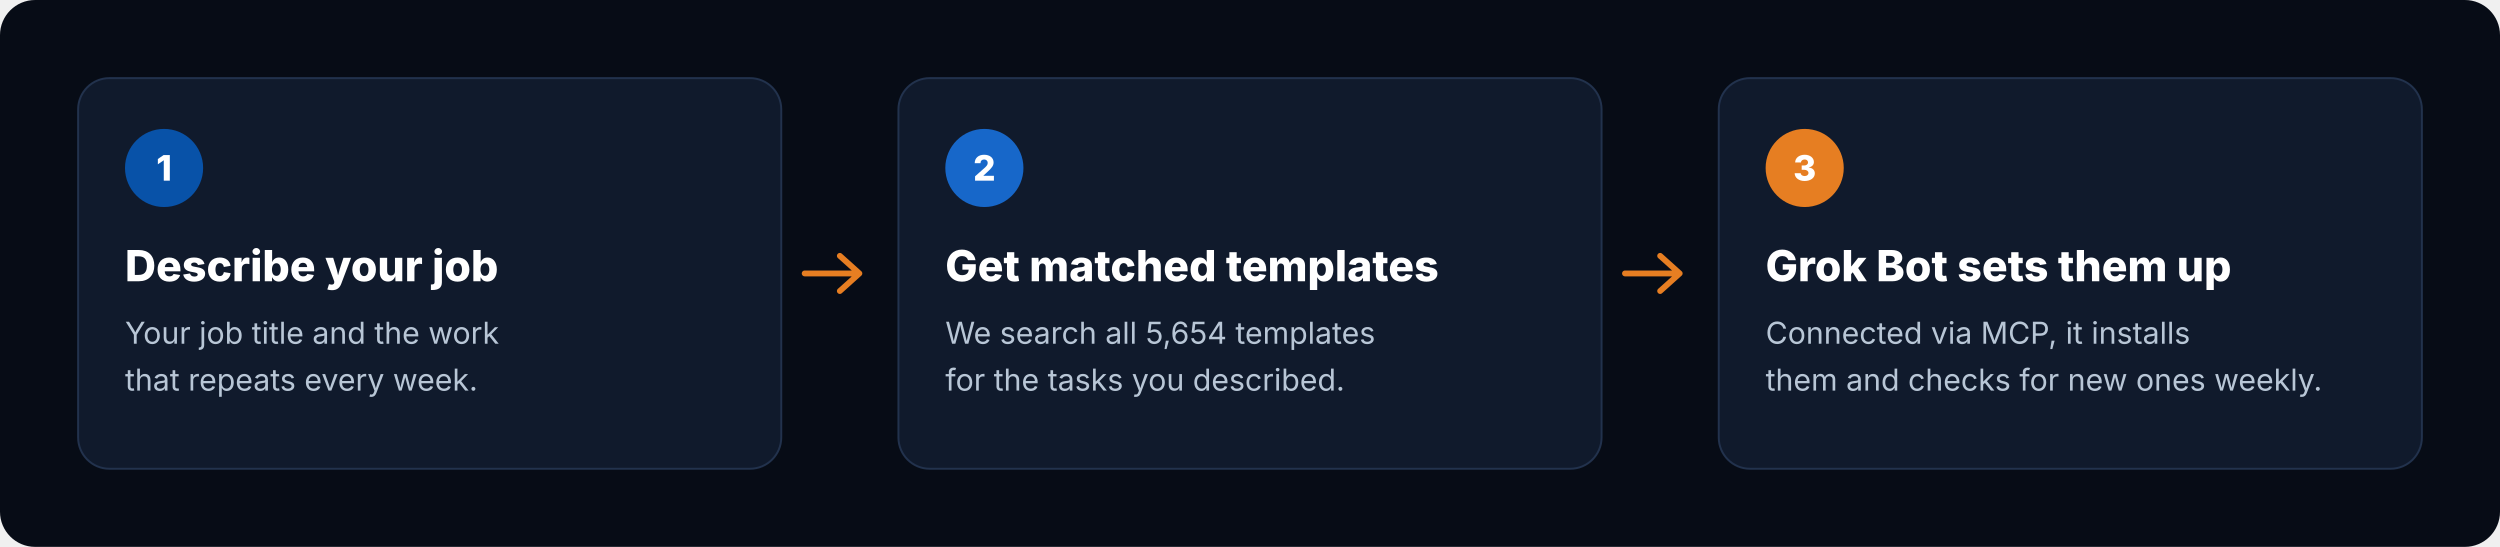
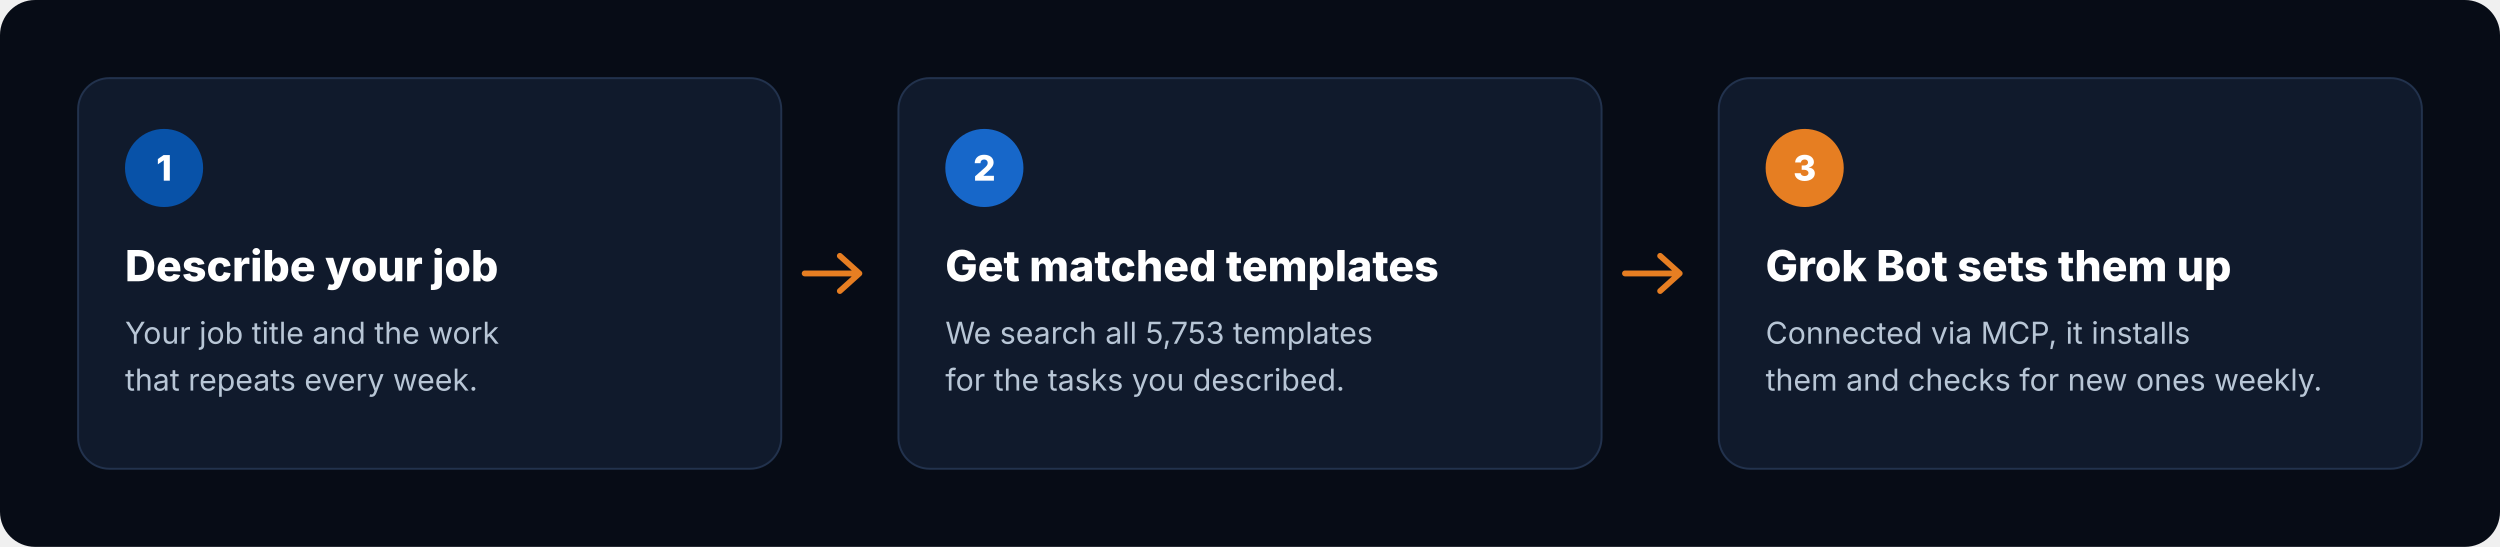
<svg xmlns="http://www.w3.org/2000/svg" viewBox="0 0 1280 280" width="1280" height="280" role="img" aria-label="How it works: describe your job, get matched templates, Grok Bot sets them up">
  <rect width="1280" height="280" rx="18" fill="#070C16" />
  <g transform="translate(40 40)">
    <rect width="360" height="200" rx="16" fill="#101A2C" stroke="#22324D" />
    <circle cx="44" cy="46" r="20" fill="#0852A8" />
    <text x="44" y="52.5" text-anchor="middle" font-family="Inter, -apple-system, 'Segoe UI', Helvetica, Arial, sans-serif" font-size="18" font-weight="800" fill="#FFFFFF">1</text>
    <text x="24" y="104" font-family="Inter, -apple-system, 'Segoe UI', Helvetica, Arial, sans-serif" font-size="22" font-weight="800" fill="#FFFFFF">Describe your job</text>
    <text x="24" y="136" font-family="Inter, -apple-system, 'Segoe UI', Helvetica, Arial, sans-serif" font-size="15.5" fill="#B8C6D6">Your job title and the work</text>
    <text x="24" y="160" font-family="Inter, -apple-system, 'Segoe UI', Helvetica, Arial, sans-serif" font-size="15.5" fill="#B8C6D6">that repeats every week.</text>
  </g>
  <path d="M412 140 h28 m-10 -9 l10 9 -10 9" fill="none" stroke="#E67E22" stroke-width="3" stroke-linecap="round" stroke-linejoin="round" />
  <g transform="translate(460 40)">
    <rect width="360" height="200" rx="16" fill="#101A2C" stroke="#22324D" />
    <circle cx="44" cy="46" r="20" fill="#1767C9" />
    <text x="44" y="52.5" text-anchor="middle" font-family="Inter, -apple-system, 'Segoe UI', Helvetica, Arial, sans-serif" font-size="18" font-weight="800" fill="#FFFFFF">2</text>
    <text x="24" y="104" font-family="Inter, -apple-system, 'Segoe UI', Helvetica, Arial, sans-serif" font-size="22" font-weight="800" fill="#FFFFFF">Get matched templates</text>
-     <text x="24" y="136" font-family="Inter, -apple-system, 'Segoe UI', Helvetica, Arial, sans-serif" font-size="15.5" fill="#B8C6D6">We search all 5,654 templates</text>
+     <text x="24" y="136" font-family="Inter, -apple-system, 'Segoe UI', Helvetica, Arial, sans-serif" font-size="15.5" fill="#B8C6D6">We search all 5,753 templates</text>
    <text x="24" y="160" font-family="Inter, -apple-system, 'Segoe UI', Helvetica, Arial, sans-serif" font-size="15.5" fill="#B8C6D6">for the tasks you described.</text>
  </g>
  <path d="M832 140 h28 m-10 -9 l10 9 -10 9" fill="none" stroke="#E67E22" stroke-width="3" stroke-linecap="round" stroke-linejoin="round" />
  <g transform="translate(880 40)">
    <rect width="360" height="200" rx="16" fill="#101A2C" stroke="#22324D" />
    <circle cx="44" cy="46" r="20" fill="#E67E22" />
    <text x="44" y="52.5" text-anchor="middle" font-family="Inter, -apple-system, 'Segoe UI', Helvetica, Arial, sans-serif" font-size="18" font-weight="800" fill="#FFFFFF">3</text>
    <text x="24" y="104" font-family="Inter, -apple-system, 'Segoe UI', Helvetica, Arial, sans-serif" font-size="22" font-weight="800" fill="#FFFFFF">Grok Bot sets them up</text>
    <text x="24" y="136" font-family="Inter, -apple-system, 'Segoe UI', Helvetica, Arial, sans-serif" font-size="15.5" fill="#B8C6D6">Connected via MCP, it installs</text>
    <text x="24" y="160" font-family="Inter, -apple-system, 'Segoe UI', Helvetica, Arial, sans-serif" font-size="15.5" fill="#B8C6D6">them and checks for new ones weekly.</text>
  </g>
</svg>
